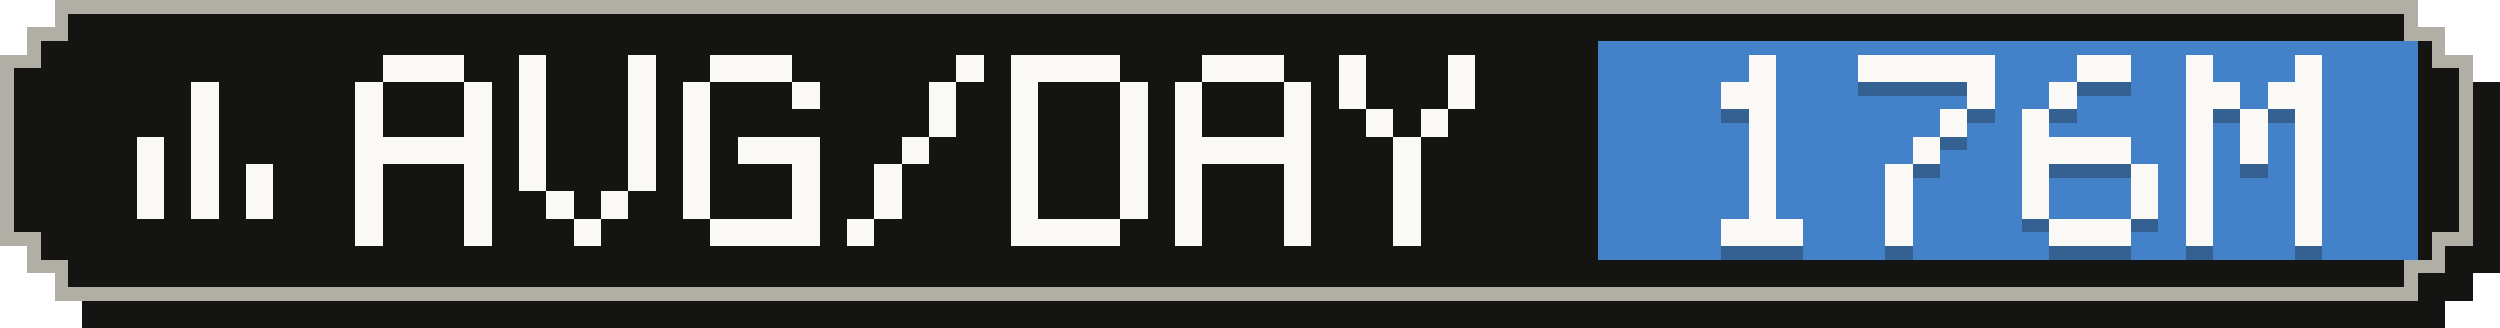
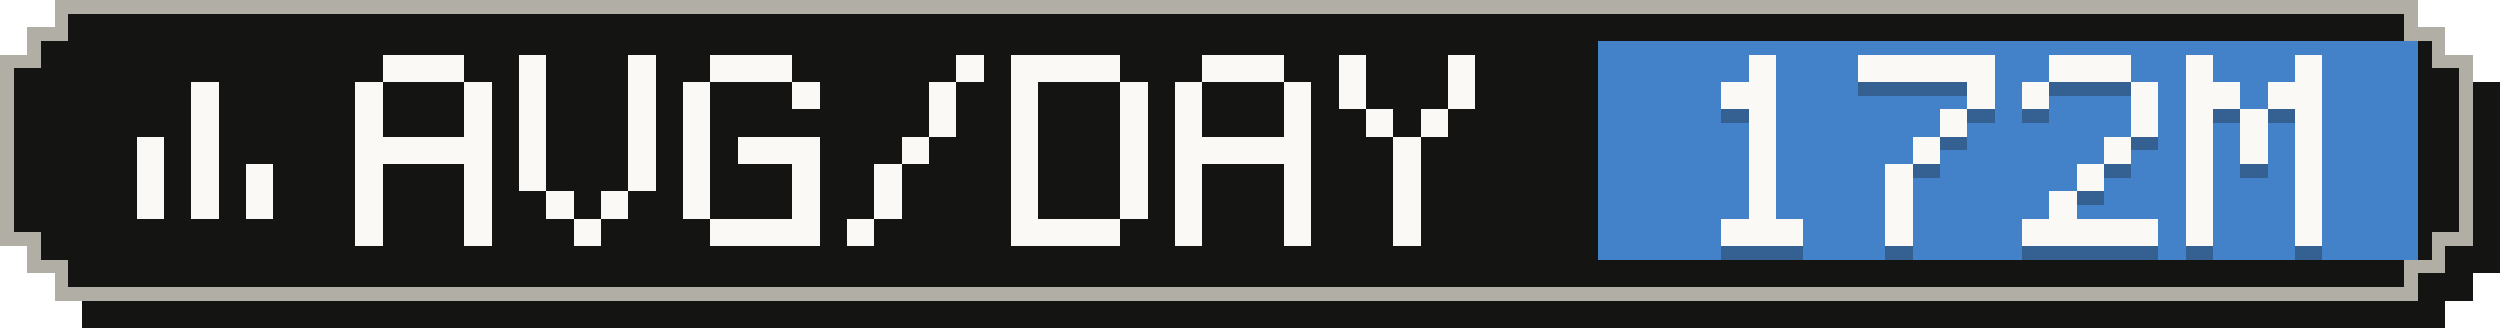
- <svg xmlns="http://www.w3.org/2000/svg" width="183" height="24" viewBox="0 0 183 24" role="img" aria-label="Average tokens per active day: 176M">
+ <svg xmlns="http://www.w3.org/2000/svg" width="183" height="24" viewBox="0 0 183 24" role="img" aria-label="Average tokens per active day: 172M">
  <g shape-rendering="crispEdges">
    <path fill="#141413" d="M6,2 H179 V4 H181 V6 H183 V20 H181 V22 H179 V24 H6 V22 H4 V20 H2 V6 H4 V4 H6 Z" />
    <path fill="#b0aea5" d="M4,0 H177 V2 H179 V4 H181 V18 H179 V20 H177 V22 H4 V20 H2 V18 H0 V4 H2 V2 H4 Z" />
    <path fill="#141413" d="M5,1 H176 V3 H178 V5 H180 V17 H178 V19 H176 V21 H5 V19 H3 V17 H1 V5 H3 V3 H5 Z" />
    <rect fill="#4382c9" x="117" y="3" width="60" height="16" />
    <g fill="#faf9f5">
      <rect x="14" y="6" width="2" height="2" />
      <rect x="14" y="8" width="2" height="2" />
      <rect x="10" y="10" width="2" height="2" />
      <rect x="14" y="10" width="2" height="2" />
      <rect x="10" y="12" width="2" height="2" />
      <rect x="14" y="12" width="2" height="2" />
      <rect x="18" y="12" width="2" height="2" />
      <rect x="10" y="14" width="2" height="2" />
      <rect x="14" y="14" width="2" height="2" />
      <rect x="18" y="14" width="2" height="2" />
    </g>
    <g fill="#faf9f5">
      <rect x="28" y="4" width="6" height="2" />
      <rect x="26" y="6" width="2" height="2" />
      <rect x="34" y="6" width="2" height="2" />
      <rect x="26" y="8" width="2" height="2" />
      <rect x="34" y="8" width="2" height="2" />
      <rect x="26" y="10" width="10" height="2" />
      <rect x="26" y="12" width="2" height="2" />
      <rect x="34" y="12" width="2" height="2" />
      <rect x="26" y="14" width="2" height="2" />
      <rect x="34" y="14" width="2" height="2" />
      <rect x="26" y="16" width="2" height="2" />
      <rect x="34" y="16" width="2" height="2" />
      <rect x="38" y="4" width="2" height="2" />
      <rect x="46" y="4" width="2" height="2" />
      <rect x="38" y="6" width="2" height="2" />
      <rect x="46" y="6" width="2" height="2" />
      <rect x="38" y="8" width="2" height="2" />
      <rect x="46" y="8" width="2" height="2" />
      <rect x="38" y="10" width="2" height="2" />
      <rect x="46" y="10" width="2" height="2" />
      <rect x="38" y="12" width="2" height="2" />
      <rect x="46" y="12" width="2" height="2" />
      <rect x="40" y="14" width="2" height="2" />
      <rect x="44" y="14" width="2" height="2" />
      <rect x="42" y="16" width="2" height="2" />
      <rect x="52" y="4" width="6" height="2" />
      <rect x="50" y="6" width="2" height="2" />
      <rect x="58" y="6" width="2" height="2" />
      <rect x="50" y="8" width="2" height="2" />
      <rect x="50" y="10" width="2" height="2" />
      <rect x="54" y="10" width="6" height="2" />
      <rect x="50" y="12" width="2" height="2" />
      <rect x="58" y="12" width="2" height="2" />
      <rect x="50" y="14" width="2" height="2" />
      <rect x="58" y="14" width="2" height="2" />
      <rect x="52" y="16" width="8" height="2" />
      <rect x="70" y="4" width="2" height="2" />
      <rect x="68" y="6" width="2" height="2" />
      <rect x="68" y="8" width="2" height="2" />
      <rect x="66" y="10" width="2" height="2" />
      <rect x="64" y="12" width="2" height="2" />
      <rect x="64" y="14" width="2" height="2" />
      <rect x="62" y="16" width="2" height="2" />
      <rect x="74" y="4" width="8" height="2" />
      <rect x="74" y="6" width="2" height="2" />
      <rect x="82" y="6" width="2" height="2" />
      <rect x="74" y="8" width="2" height="2" />
      <rect x="82" y="8" width="2" height="2" />
      <rect x="74" y="10" width="2" height="2" />
      <rect x="82" y="10" width="2" height="2" />
      <rect x="74" y="12" width="2" height="2" />
      <rect x="82" y="12" width="2" height="2" />
      <rect x="74" y="14" width="2" height="2" />
      <rect x="82" y="14" width="2" height="2" />
      <rect x="74" y="16" width="8" height="2" />
      <rect x="88" y="4" width="6" height="2" />
      <rect x="86" y="6" width="2" height="2" />
      <rect x="94" y="6" width="2" height="2" />
      <rect x="86" y="8" width="2" height="2" />
      <rect x="94" y="8" width="2" height="2" />
      <rect x="86" y="10" width="10" height="2" />
      <rect x="86" y="12" width="2" height="2" />
      <rect x="94" y="12" width="2" height="2" />
      <rect x="86" y="14" width="2" height="2" />
      <rect x="94" y="14" width="2" height="2" />
      <rect x="86" y="16" width="2" height="2" />
      <rect x="94" y="16" width="2" height="2" />
      <rect x="98" y="4" width="2" height="2" />
      <rect x="106" y="4" width="2" height="2" />
      <rect x="98" y="6" width="2" height="2" />
      <rect x="106" y="6" width="2" height="2" />
      <rect x="100" y="8" width="2" height="2" />
      <rect x="104" y="8" width="2" height="2" />
      <rect x="102" y="10" width="2" height="2" />
      <rect x="102" y="12" width="2" height="2" />
      <rect x="102" y="14" width="2" height="2" />
      <rect x="102" y="16" width="2" height="2" />
    </g>
    <g fill="#141413" fill-opacity=".3">
      <rect x="128" y="5" width="2" height="2" />
      <rect x="126" y="7" width="4" height="2" />
      <rect x="128" y="9" width="2" height="2" />
      <rect x="128" y="11" width="2" height="2" />
      <rect x="128" y="13" width="2" height="2" />
      <rect x="128" y="15" width="2" height="2" />
      <rect x="126" y="17" width="6" height="2" />
      <rect x="136" y="5" width="10" height="2" />
      <rect x="144" y="7" width="2" height="2" />
      <rect x="142" y="9" width="2" height="2" />
      <rect x="140" y="11" width="2" height="2" />
      <rect x="138" y="13" width="2" height="2" />
      <rect x="138" y="15" width="2" height="2" />
      <rect x="138" y="17" width="2" height="2" />
-       <rect x="152" y="5" width="4" height="2" />
-       <rect x="150" y="7" width="2" height="2" />
-       <rect x="148" y="9" width="2" height="2" />
-       <rect x="148" y="11" width="8" height="2" />
-       <rect x="148" y="13" width="2" height="2" />
-       <rect x="156" y="13" width="2" height="2" />
-       <rect x="148" y="15" width="2" height="2" />
-       <rect x="156" y="15" width="2" height="2" />
-       <rect x="150" y="17" width="6" height="2" />
+       <rect x="150" y="5" width="6" height="2" />
+       <rect x="148" y="7" width="2" height="2" />
+       <rect x="156" y="7" width="2" height="2" />
+       <rect x="156" y="9" width="2" height="2" />
+       <rect x="154" y="11" width="2" height="2" />
+       <rect x="152" y="13" width="2" height="2" />
+       <rect x="150" y="15" width="2" height="2" />
+       <rect x="148" y="17" width="10" height="2" />
      <rect x="160" y="5" width="2" height="2" />
      <rect x="168" y="5" width="2" height="2" />
      <rect x="160" y="7" width="4" height="2" />
      <rect x="166" y="7" width="4" height="2" />
      <rect x="160" y="9" width="2" height="2" />
      <rect x="164" y="9" width="2" height="2" />
      <rect x="168" y="9" width="2" height="2" />
      <rect x="160" y="11" width="2" height="2" />
      <rect x="164" y="11" width="2" height="2" />
      <rect x="168" y="11" width="2" height="2" />
      <rect x="160" y="13" width="2" height="2" />
      <rect x="168" y="13" width="2" height="2" />
      <rect x="160" y="15" width="2" height="2" />
      <rect x="168" y="15" width="2" height="2" />
      <rect x="160" y="17" width="2" height="2" />
      <rect x="168" y="17" width="2" height="2" />
    </g>
    <g fill="#faf9f5">
      <rect x="128" y="4" width="2" height="2" />
      <rect x="126" y="6" width="4" height="2" />
      <rect x="128" y="8" width="2" height="2" />
      <rect x="128" y="10" width="2" height="2" />
      <rect x="128" y="12" width="2" height="2" />
      <rect x="128" y="14" width="2" height="2" />
      <rect x="126" y="16" width="6" height="2" />
      <rect x="136" y="4" width="10" height="2" />
      <rect x="144" y="6" width="2" height="2" />
      <rect x="142" y="8" width="2" height="2" />
      <rect x="140" y="10" width="2" height="2" />
      <rect x="138" y="12" width="2" height="2" />
      <rect x="138" y="14" width="2" height="2" />
      <rect x="138" y="16" width="2" height="2" />
-       <rect x="152" y="4" width="4" height="2" />
-       <rect x="150" y="6" width="2" height="2" />
-       <rect x="148" y="8" width="2" height="2" />
-       <rect x="148" y="10" width="8" height="2" />
-       <rect x="148" y="12" width="2" height="2" />
-       <rect x="156" y="12" width="2" height="2" />
-       <rect x="148" y="14" width="2" height="2" />
-       <rect x="156" y="14" width="2" height="2" />
-       <rect x="150" y="16" width="6" height="2" />
+       <rect x="150" y="4" width="6" height="2" />
+       <rect x="148" y="6" width="2" height="2" />
+       <rect x="156" y="6" width="2" height="2" />
+       <rect x="156" y="8" width="2" height="2" />
+       <rect x="154" y="10" width="2" height="2" />
+       <rect x="152" y="12" width="2" height="2" />
+       <rect x="150" y="14" width="2" height="2" />
+       <rect x="148" y="16" width="10" height="2" />
      <rect x="160" y="4" width="2" height="2" />
      <rect x="168" y="4" width="2" height="2" />
      <rect x="160" y="6" width="4" height="2" />
      <rect x="166" y="6" width="4" height="2" />
      <rect x="160" y="8" width="2" height="2" />
      <rect x="164" y="8" width="2" height="2" />
      <rect x="168" y="8" width="2" height="2" />
      <rect x="160" y="10" width="2" height="2" />
      <rect x="164" y="10" width="2" height="2" />
      <rect x="168" y="10" width="2" height="2" />
      <rect x="160" y="12" width="2" height="2" />
      <rect x="168" y="12" width="2" height="2" />
      <rect x="160" y="14" width="2" height="2" />
      <rect x="168" y="14" width="2" height="2" />
      <rect x="160" y="16" width="2" height="2" />
      <rect x="168" y="16" width="2" height="2" />
    </g>
  </g>
</svg>
